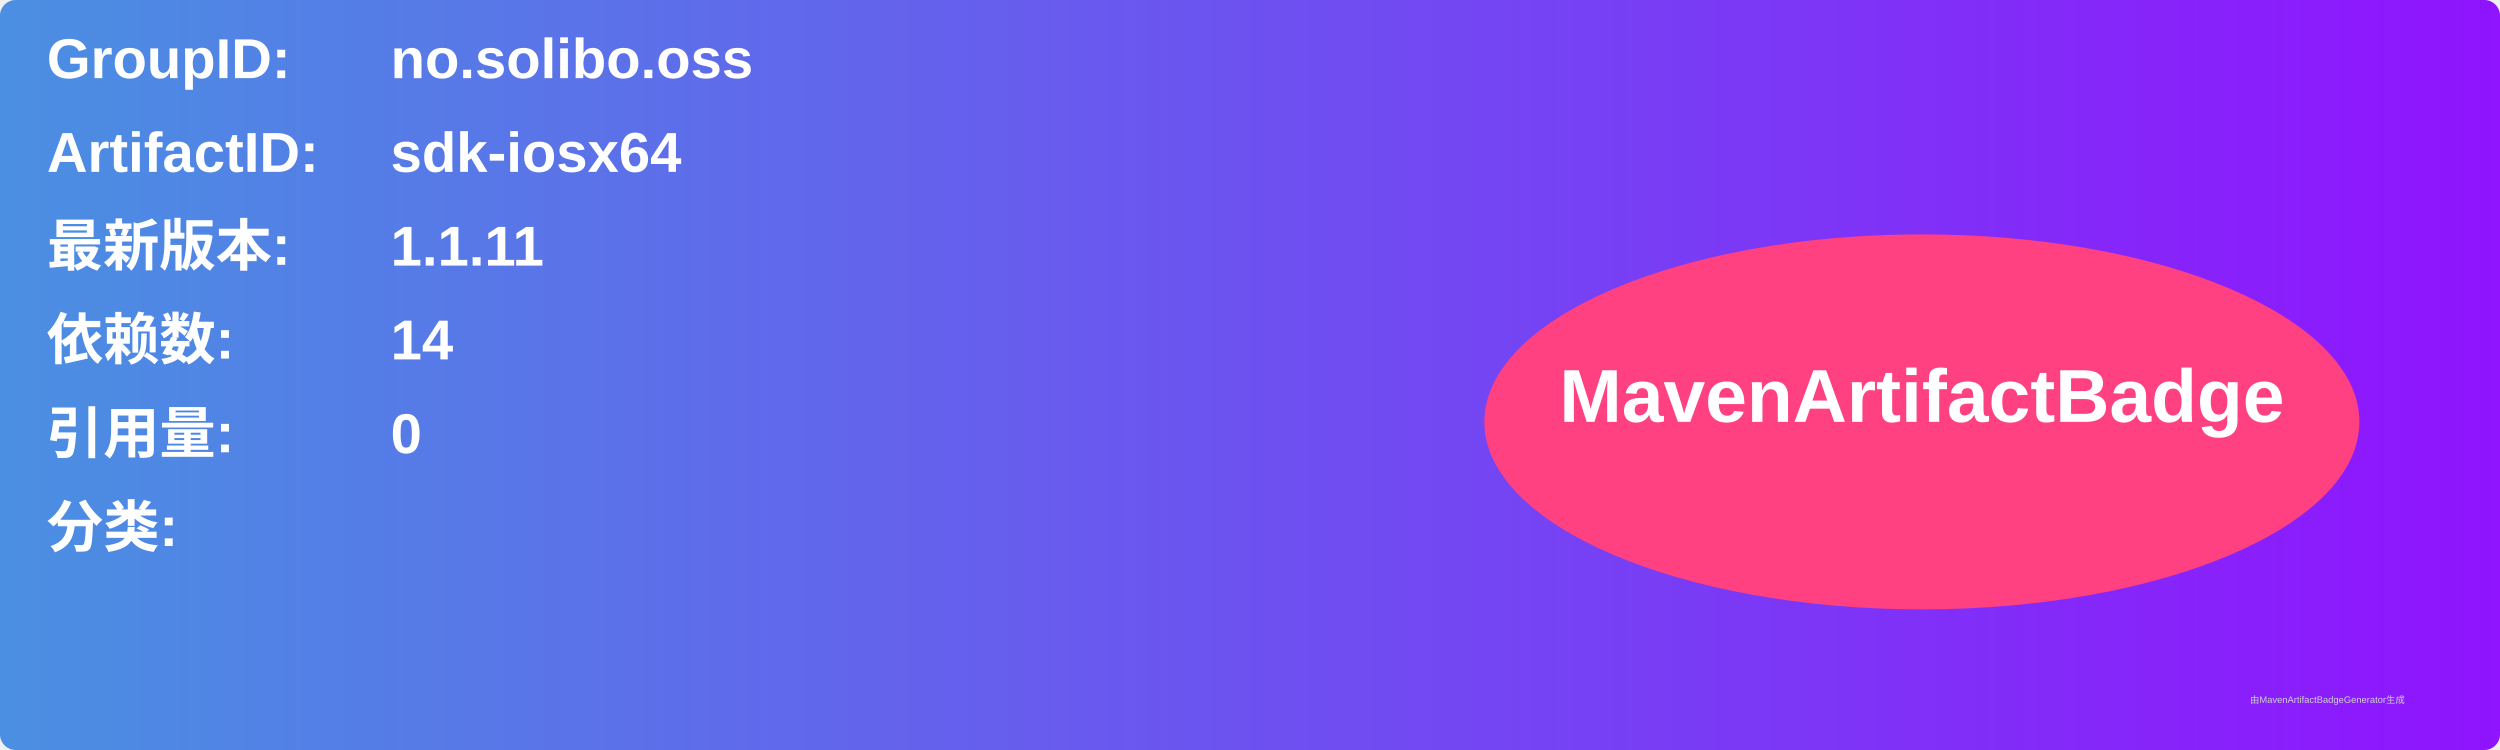
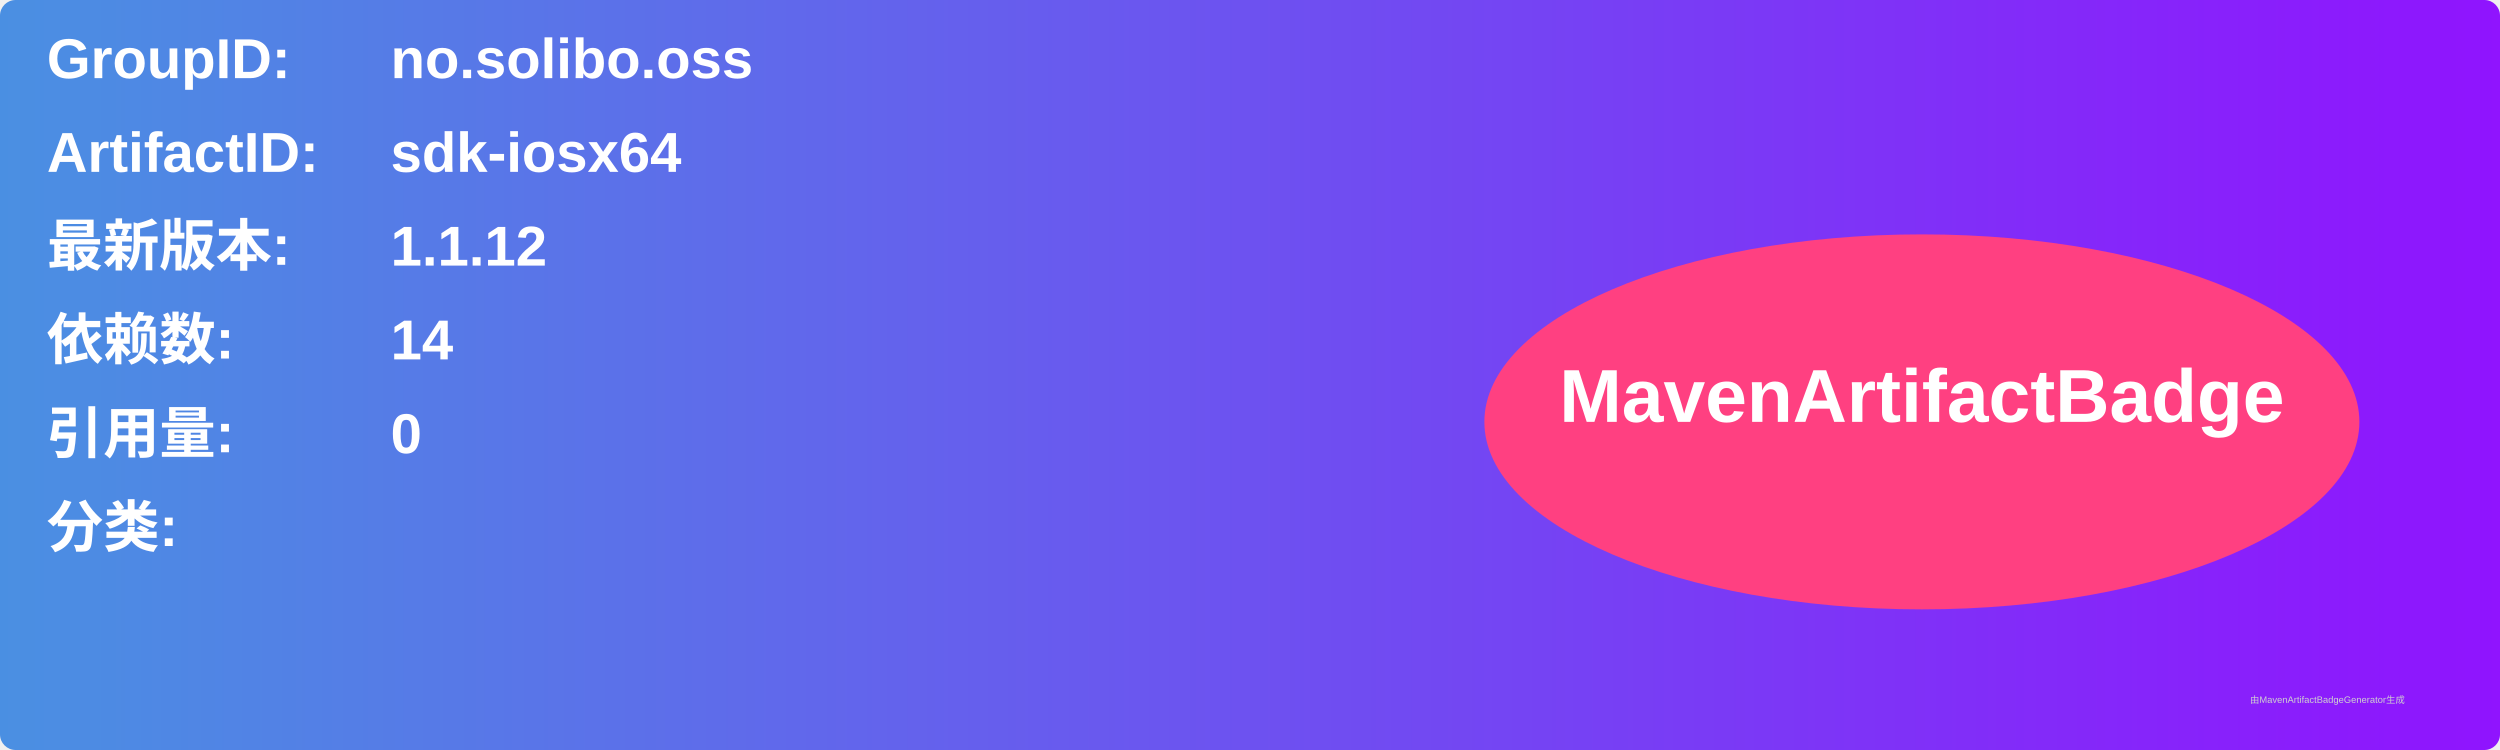
<svg xmlns="http://www.w3.org/2000/svg" width="800" height="240" viewBox="0 0 800 240">
  <linearGradient id="grad" x1="0%" y1="0%" x2="100%" y2="0%">
    <stop offset="0%" stop-color="#4a90e2" />
    <stop offset="100%" stop-color="#9013fe" />
  </linearGradient>
  <rect width="100%" height="100%" rx="5" ry="5" fill="url(#grad)" />
  <g transform="translate(15, 15)">
    <text x="0" y="10" font-family="Arial" font-size="18" fill="white" font-weight="bold" width="260">GroupID:</text>
    <text x="110" y="10" font-family="Arial" font-size="18" fill="white" font-weight="bold" width="460">no.solibo.oss</text>
    <text x="0" y="40" font-family="Arial" font-size="18" fill="white" font-weight="bold" width="260">ArtifactID:</text>
    <text x="110" y="40" font-family="Arial" font-size="18" fill="white" font-weight="bold" width="460">sdk-iosx64</text>
    <text x="0" y="70" font-family="Arial" font-size="18" fill="white" font-weight="bold">最新版本:</text>
    <text x="110" y="70" font-family="Arial" font-size="18" fill="white" font-weight="bold">
-       <tspan font-weight="bold">1.1.11</tspan>
+       <tspan font-weight="bold">1.1.12</tspan>
    </text>
    <text x="0" y="100" font-family="Arial" font-size="18" fill="white" font-weight="bold">依赖数: </text>
    <text x="110" y="100" font-family="Arial" font-size="18" fill="white">
      <tspan font-weight="bold">14</tspan>
    </text>
    <text x="0" y="130" font-family="Arial" font-size="18" fill="white" font-weight="bold">引用量: </text>
    <text x="110" y="130" font-family="Arial" font-size="18" fill="white">
      <tspan font-weight="bold">0</tspan>
    </text>
    <text x="0" y="160" font-family="Arial" font-size="18" fill="white" font-weight="bold">分类:</text>
    <text x="10" y="190" font-family="Arial" font-size="10" fill="white">
      <tspan font-weight="bold" />
    </text>
    <ellipse cx="600" cy="120" rx="140" ry="60" fill="#ff4081" />
    <text x="600" y="120" text-anchor="middle" font-family="Arial" font-size="24" fill="white" font-weight="bold">MavenArtifactBadge</text>
  </g>
  <text x="720" y="225" font-family="Arial" font-size="3" fill="#d0d0d0">由MavenArtifactBadgeGenerator生成</text>
</svg>
